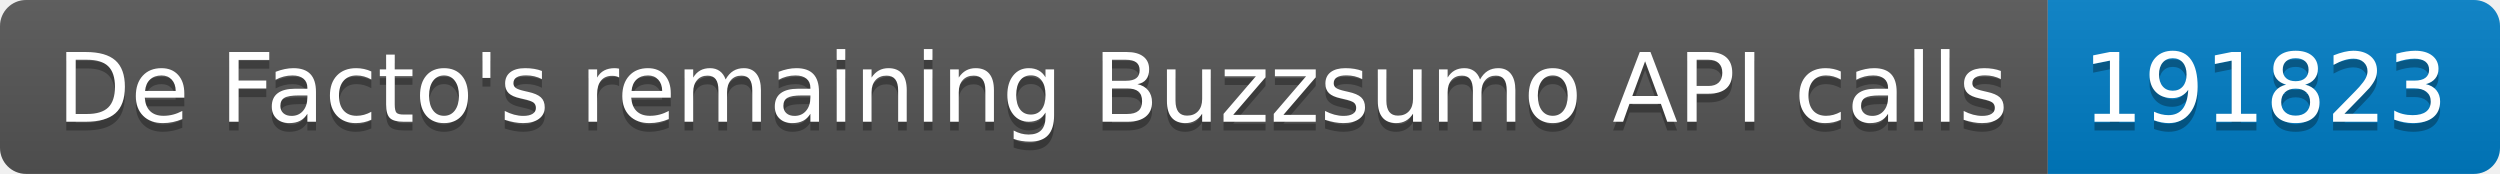
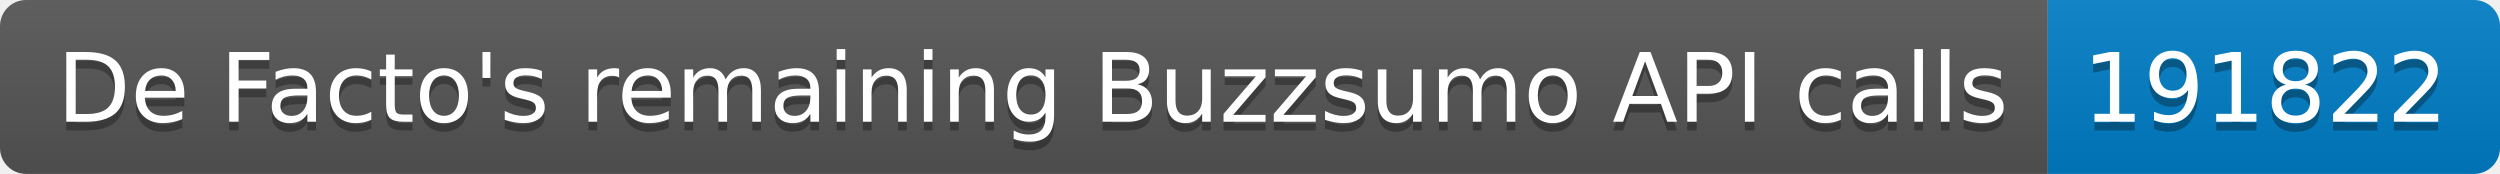
<svg xmlns="http://www.w3.org/2000/svg" width="287.5" height="20">
  <linearGradient id="smooth" x2="0" y2="100%">
    <stop offset="0" stop-color="#bbb" stop-opacity=".1" />
    <stop offset="1" stop-opacity=".1" />
  </linearGradient>
  <clipPath id="round">
    <rect width="287.5" height="20" rx="3" fill="#fff" />
  </clipPath>
  <g clip-path="url(#round)">
    <rect width="235.5" height="20" fill="#555" />
    <rect x="235.5" width="52.0" height="20" fill="#007ec6" />
    <rect width="287.5" height="20" fill="url(#smooth)" />
  </g>
  <g fill="#fff" text-anchor="middle" font-family="DejaVu Sans,Verdana,Geneva,sans-serif" font-size="110">
    <text x="1187.5" y="150" fill="#010101" fill-opacity=".3" transform="scale(0.1)" textLength="2255.0" lengthAdjust="spacing">De Facto's remaining Buzzsumo API calls</text>
    <text x="1187.5" y="140" transform="scale(0.1)" textLength="2255.0" lengthAdjust="spacing">De Facto's remaining Buzzsumo API calls</text>
-     <text x="2605.0" y="150" fill="#010101" fill-opacity=".3" transform="scale(0.1)" textLength="420.0" lengthAdjust="spacing">191823</text>
-     <text x="2605.0" y="140" transform="scale(0.1)" textLength="420.0" lengthAdjust="spacing">191823</text>
+     <text x="2605.0" y="150" fill="#010101" fill-opacity=".3" transform="scale(0.1)" textLength="420.0" lengthAdjust="spacing">191822</text>
+     <text x="2605.0" y="140" transform="scale(0.1)" textLength="420.0" lengthAdjust="spacing">191822</text>
  </g>
</svg>
